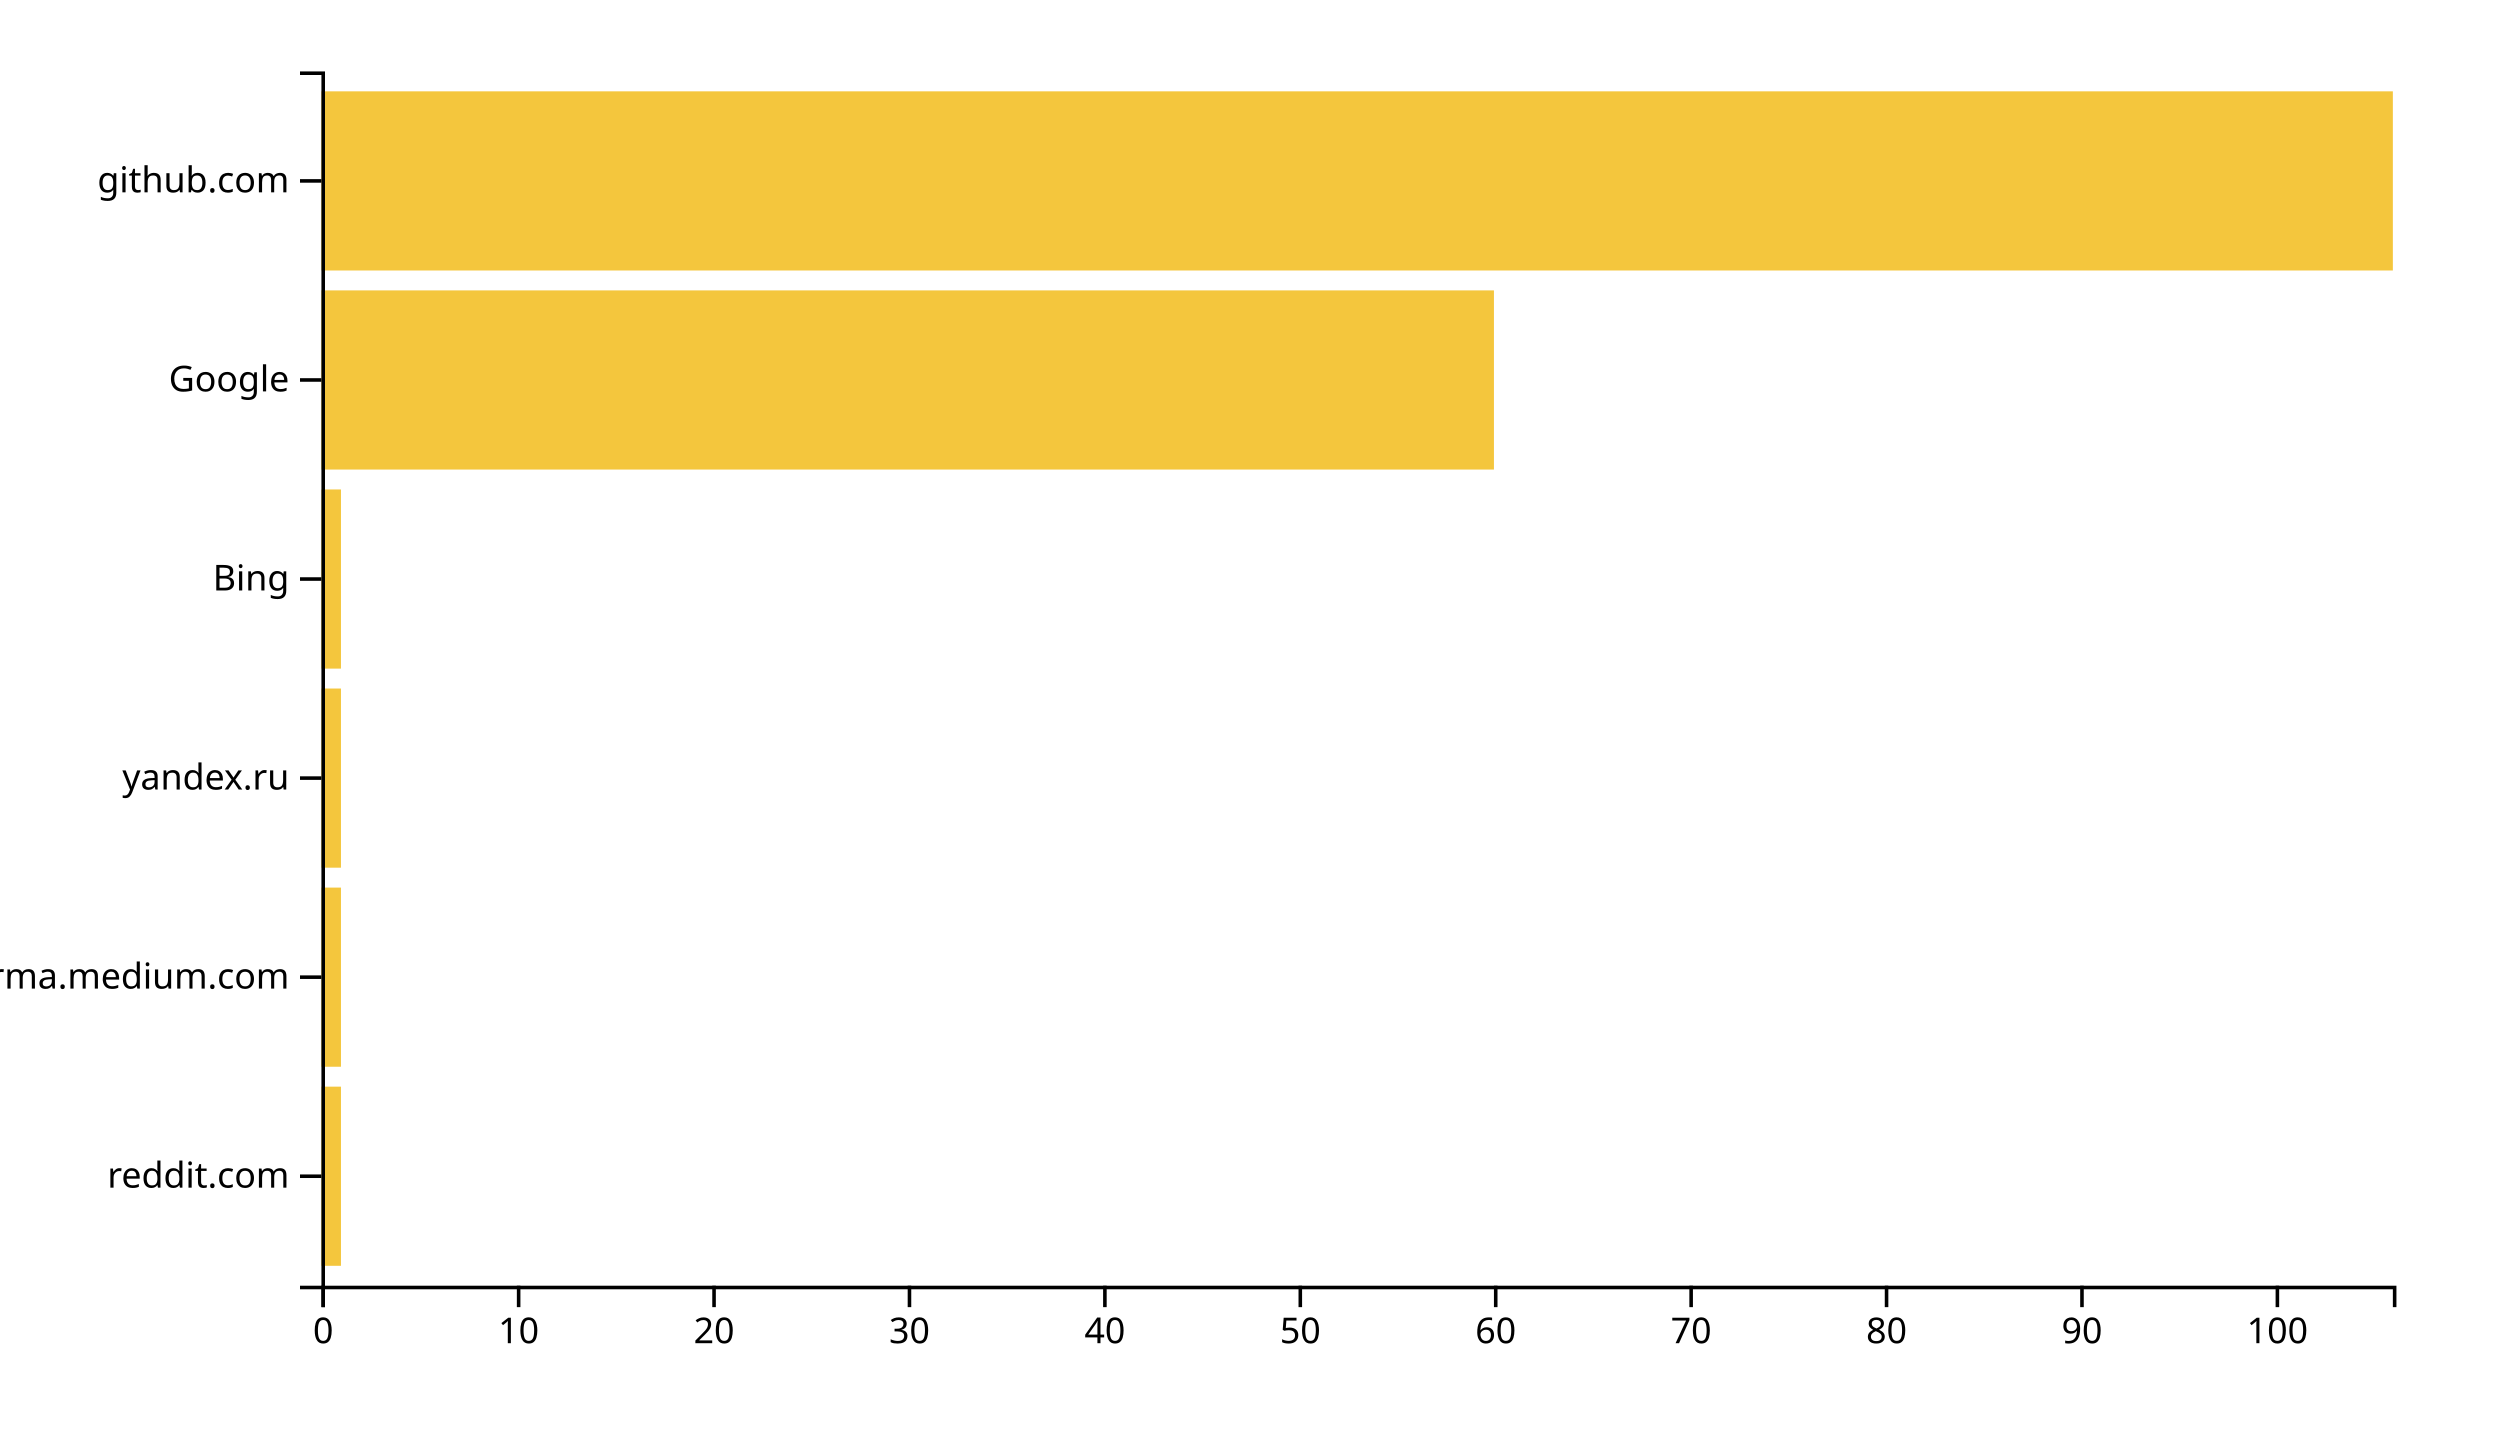
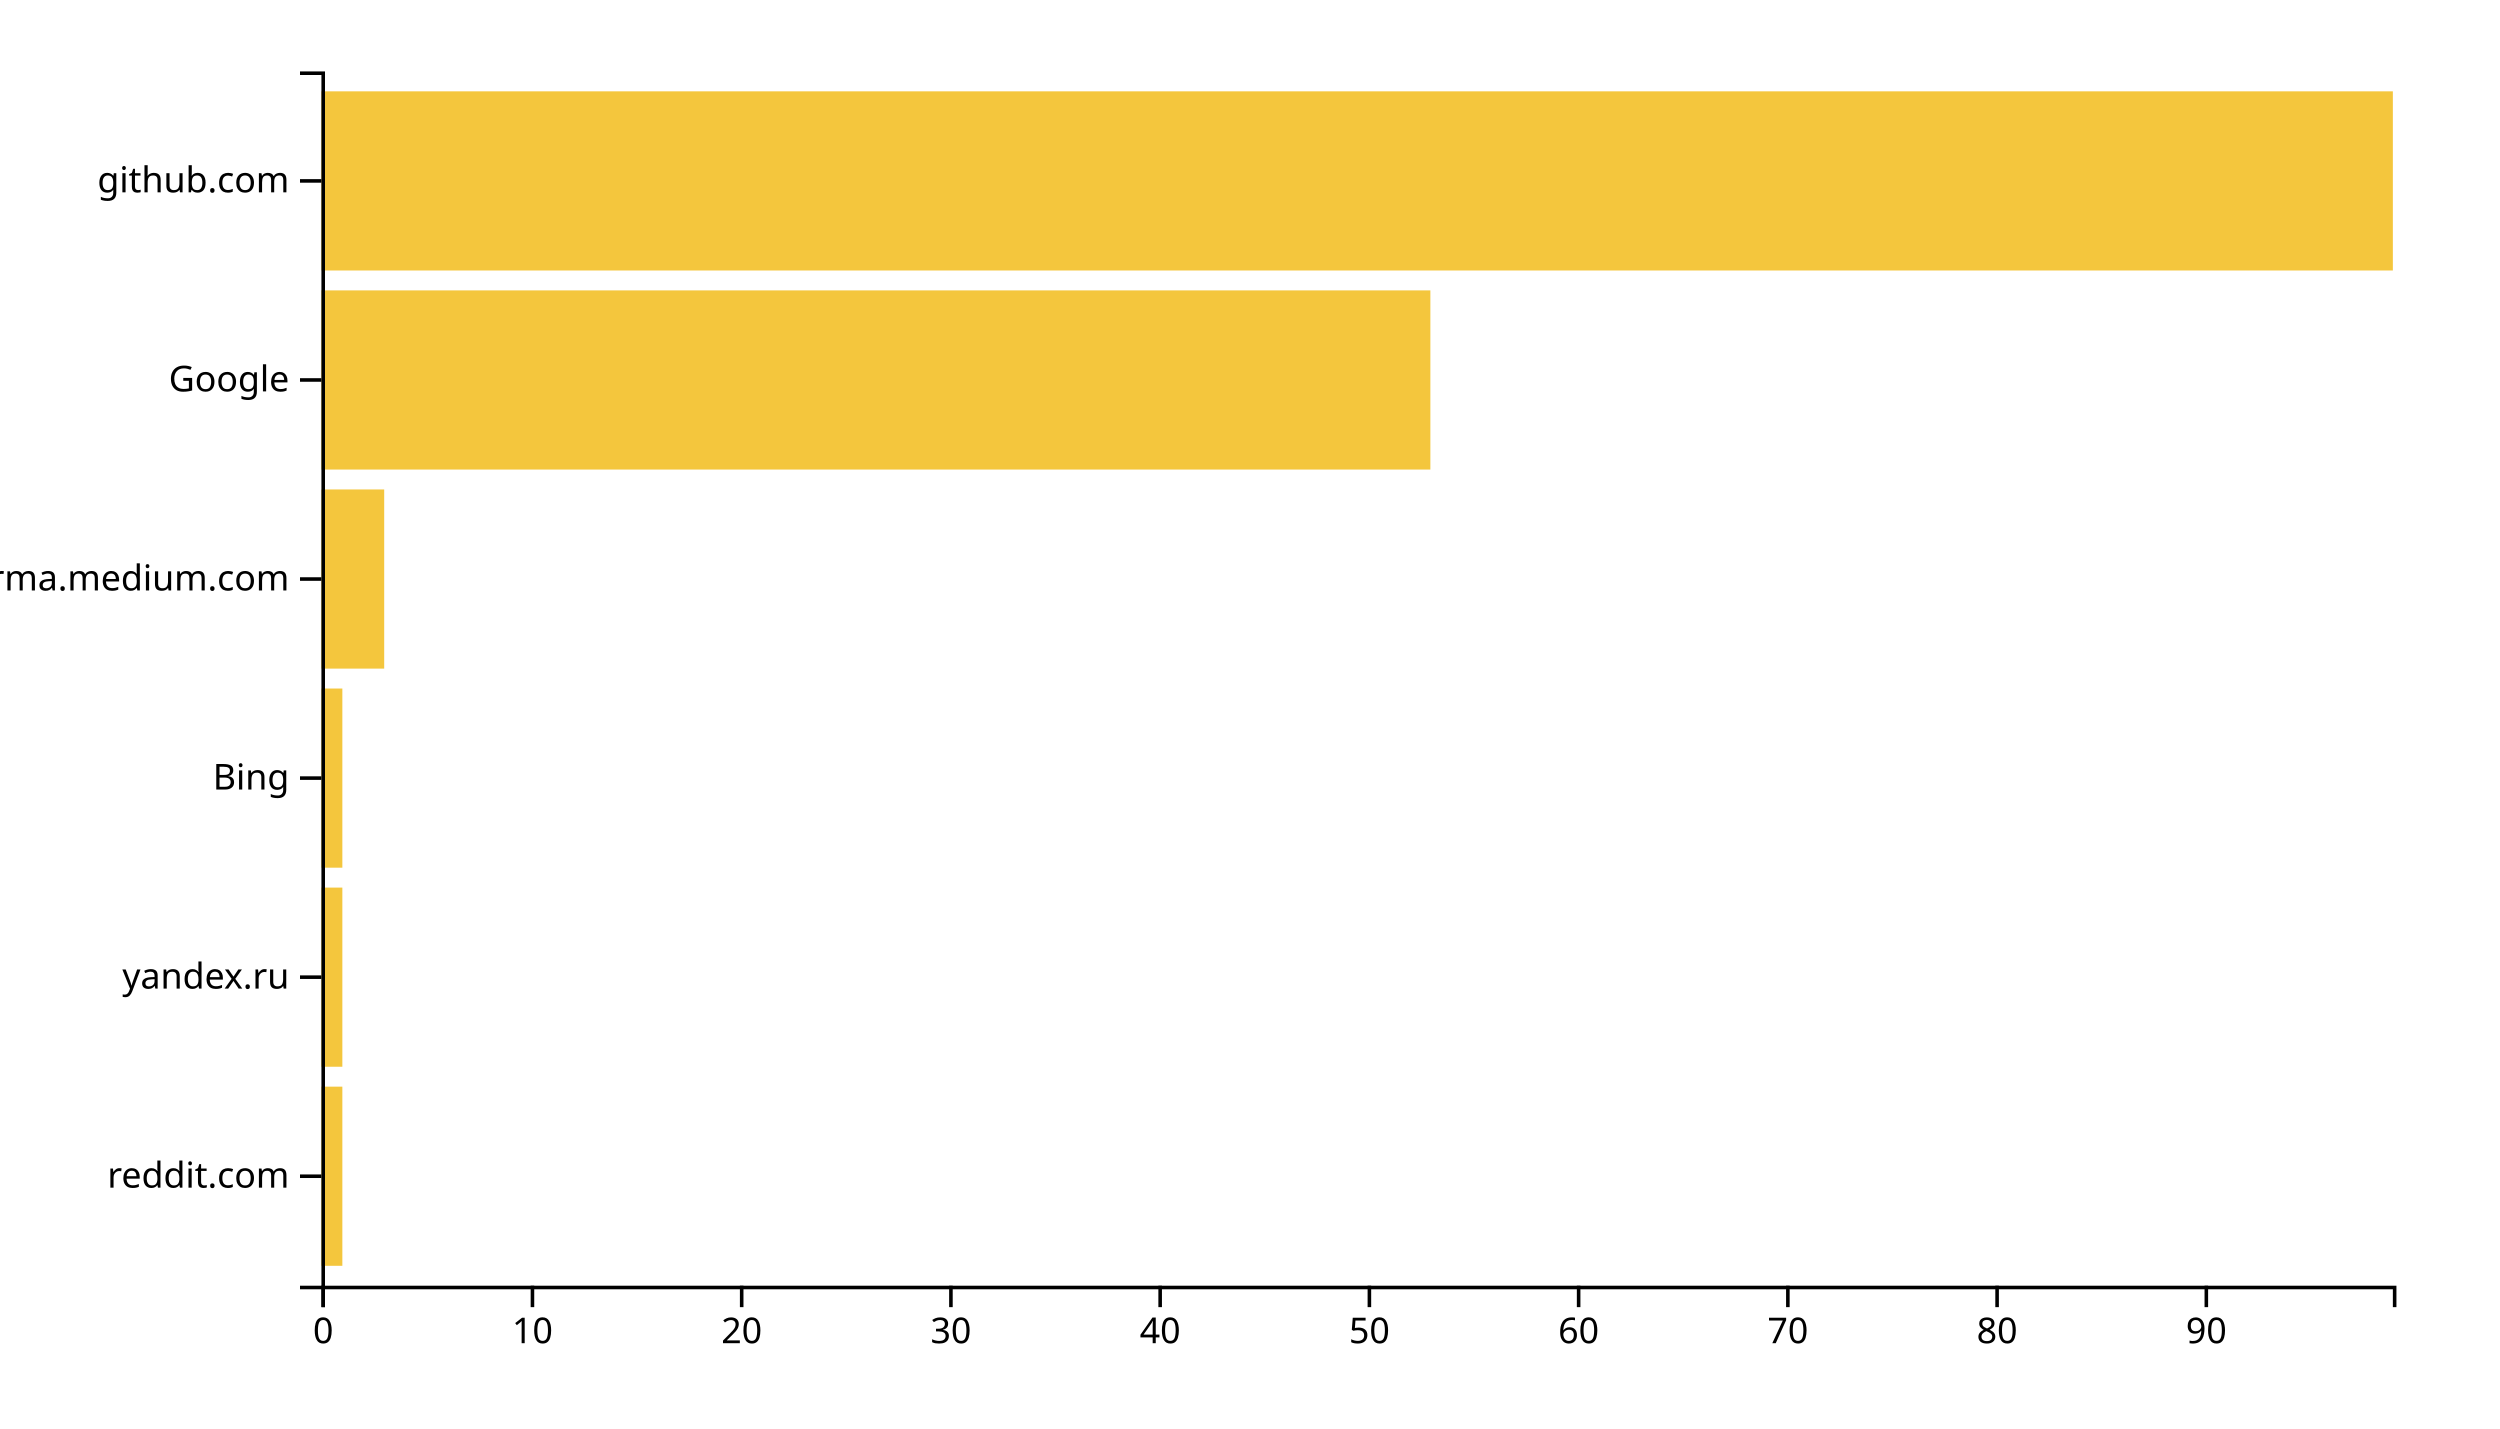
<svg xmlns="http://www.w3.org/2000/svg" width="700" height="400">
  <g transform="translate(90,20)">
-     <rect class="bar" width="5.472" y="284.262" height="50.164" style="fill: #f4c63d; text-anchor: end;" />
-     <rect class="bar" width="5.472" y="228.525" height="50.164" style="fill: #f4c63d; text-anchor: end;" />
-     <rect class="bar" width="5.472" y="172.787" height="50.164" style="fill: #f4c63d; text-anchor: end;" />
-     <rect class="bar" width="5.472" y="117.049" height="50.164" style="fill: #f4c63d; text-anchor: end;" />
-     <rect class="bar" width="328.302" y="61.311" height="50.164" style="fill: #f4c63d; text-anchor: end;" />
+     <rect class="bar" width="5.859" y="284.262" height="50.164" style="fill: #f4c63d; text-anchor: end;" />
+     <rect class="bar" width="5.859" y="228.525" height="50.164" style="fill: #f4c63d; text-anchor: end;" />
+     <rect class="bar" width="5.859" y="172.787" height="50.164" style="fill: #f4c63d; text-anchor: end;" />
+     <rect class="bar" width="17.576" y="117.049" height="50.164" style="fill: #f4c63d; text-anchor: end;" />
+     <rect class="bar" width="310.505" y="61.311" height="50.164" style="fill: #f4c63d; text-anchor: end;" />
    <rect class="bar" width="580" y="5.574" height="50.164" style="fill: #f4c63d; text-anchor: end;" />
    <g transform="translate(0,340)" fill="none" font-size="10" font-family="sans-serif" text-anchor="middle">
      <path class="domain" stroke="currentColor" d="M0.5,6V0.5H580.5V6" />
      <g class="tick" opacity="1" transform="translate(0.5,0)">
        <line stroke="currentColor" y2="6" />
        <text fill="currentColor" y="9" dy="0.71em">0</text>
      </g>
-       <g class="tick" opacity="1" transform="translate(55.21698,0)">
+       <g class="tick" opacity="1" transform="translate(59.08586,0)">
        <line stroke="currentColor" y2="6" />
        <text fill="currentColor" y="9" dy="0.71em">10</text>
      </g>
-       <g class="tick" opacity="1" transform="translate(109.934,0)">
+       <g class="tick" opacity="1" transform="translate(117.6717,0)">
        <line stroke="currentColor" y2="6" />
        <text fill="currentColor" y="9" dy="0.71em">20</text>
      </g>
-       <g class="tick" opacity="1" transform="translate(164.6509,0)">
+       <g class="tick" opacity="1" transform="translate(176.2576,0)">
        <line stroke="currentColor" y2="6" />
        <text fill="currentColor" y="9" dy="0.71em">30</text>
      </g>
-       <g class="tick" opacity="1" transform="translate(219.3679,0)">
+       <g class="tick" opacity="1" transform="translate(234.8434,0)">
        <line stroke="currentColor" y2="6" />
        <text fill="currentColor" y="9" dy="0.71em">40</text>
      </g>
-       <g class="tick" opacity="1" transform="translate(274.0849,0)">
+       <g class="tick" opacity="1" transform="translate(293.4293,0)">
        <line stroke="currentColor" y2="6" />
        <text fill="currentColor" y="9" dy="0.71em">50</text>
      </g>
-       <g class="tick" opacity="1" transform="translate(328.8019,0)">
+       <g class="tick" opacity="1" transform="translate(352.0152,0)">
        <line stroke="currentColor" y2="6" />
        <text fill="currentColor" y="9" dy="0.71em">60</text>
      </g>
-       <g class="tick" opacity="1" transform="translate(383.5189,0)">
+       <g class="tick" opacity="1" transform="translate(410.601,0)">
        <line stroke="currentColor" y2="6" />
        <text fill="currentColor" y="9" dy="0.71em">70</text>
      </g>
-       <g class="tick" opacity="1" transform="translate(438.2358,0)">
+       <g class="tick" opacity="1" transform="translate(469.1869,0)">
        <line stroke="currentColor" y2="6" />
        <text fill="currentColor" y="9" dy="0.71em">80</text>
      </g>
-       <g class="tick" opacity="1" transform="translate(492.9528,0)">
+       <g class="tick" opacity="1" transform="translate(527.7727,0)">
        <line stroke="currentColor" y2="6" />
        <text fill="currentColor" y="9" dy="0.71em">90</text>
-       </g>
-       <g class="tick" opacity="1" transform="translate(547.6698,0)">
-         <line stroke="currentColor" y2="6" />
-         <text fill="currentColor" y="9" dy="0.71em">100</text>
      </g>
    </g>
    <g fill="none" font-size="10" font-family="sans-serif" text-anchor="end">
      <path class="domain" stroke="currentColor" d="M-6,340.5H0.5V0.5H-6" />
      <g class="tick" opacity="1" transform="translate(0,309.3443)">
        <line stroke="currentColor" x2="-6" />
        <text fill="currentColor" x="-9" dy="0.32em">reddit.com</text>
      </g>
      <g class="tick" opacity="1" transform="translate(0,253.6066)">
        <line stroke="currentColor" x2="-6" />
-         <text fill="currentColor" x="-9" dy="0.32em">xgirma.medium.com</text>
+         <text fill="currentColor" x="-9" dy="0.32em">yandex.ru</text>
      </g>
      <g class="tick" opacity="1" transform="translate(0,197.8689)">
        <line stroke="currentColor" x2="-6" />
-         <text fill="currentColor" x="-9" dy="0.32em">yandex.ru</text>
+         <text fill="currentColor" x="-9" dy="0.32em">Bing</text>
      </g>
      <g class="tick" opacity="1" transform="translate(0,142.1311)">
        <line stroke="currentColor" x2="-6" />
-         <text fill="currentColor" x="-9" dy="0.32em">Bing</text>
+         <text fill="currentColor" x="-9" dy="0.32em">xgirma.medium.com</text>
      </g>
      <g class="tick" opacity="1" transform="translate(0,86.39344)">
        <line stroke="currentColor" x2="-6" />
        <text fill="currentColor" x="-9" dy="0.32em">Google</text>
      </g>
      <g class="tick" opacity="1" transform="translate(0,30.65574)">
        <line stroke="currentColor" x2="-6" />
        <text fill="currentColor" x="-9" dy="0.32em">github.com</text>
      </g>
    </g>
  </g>
</svg>
